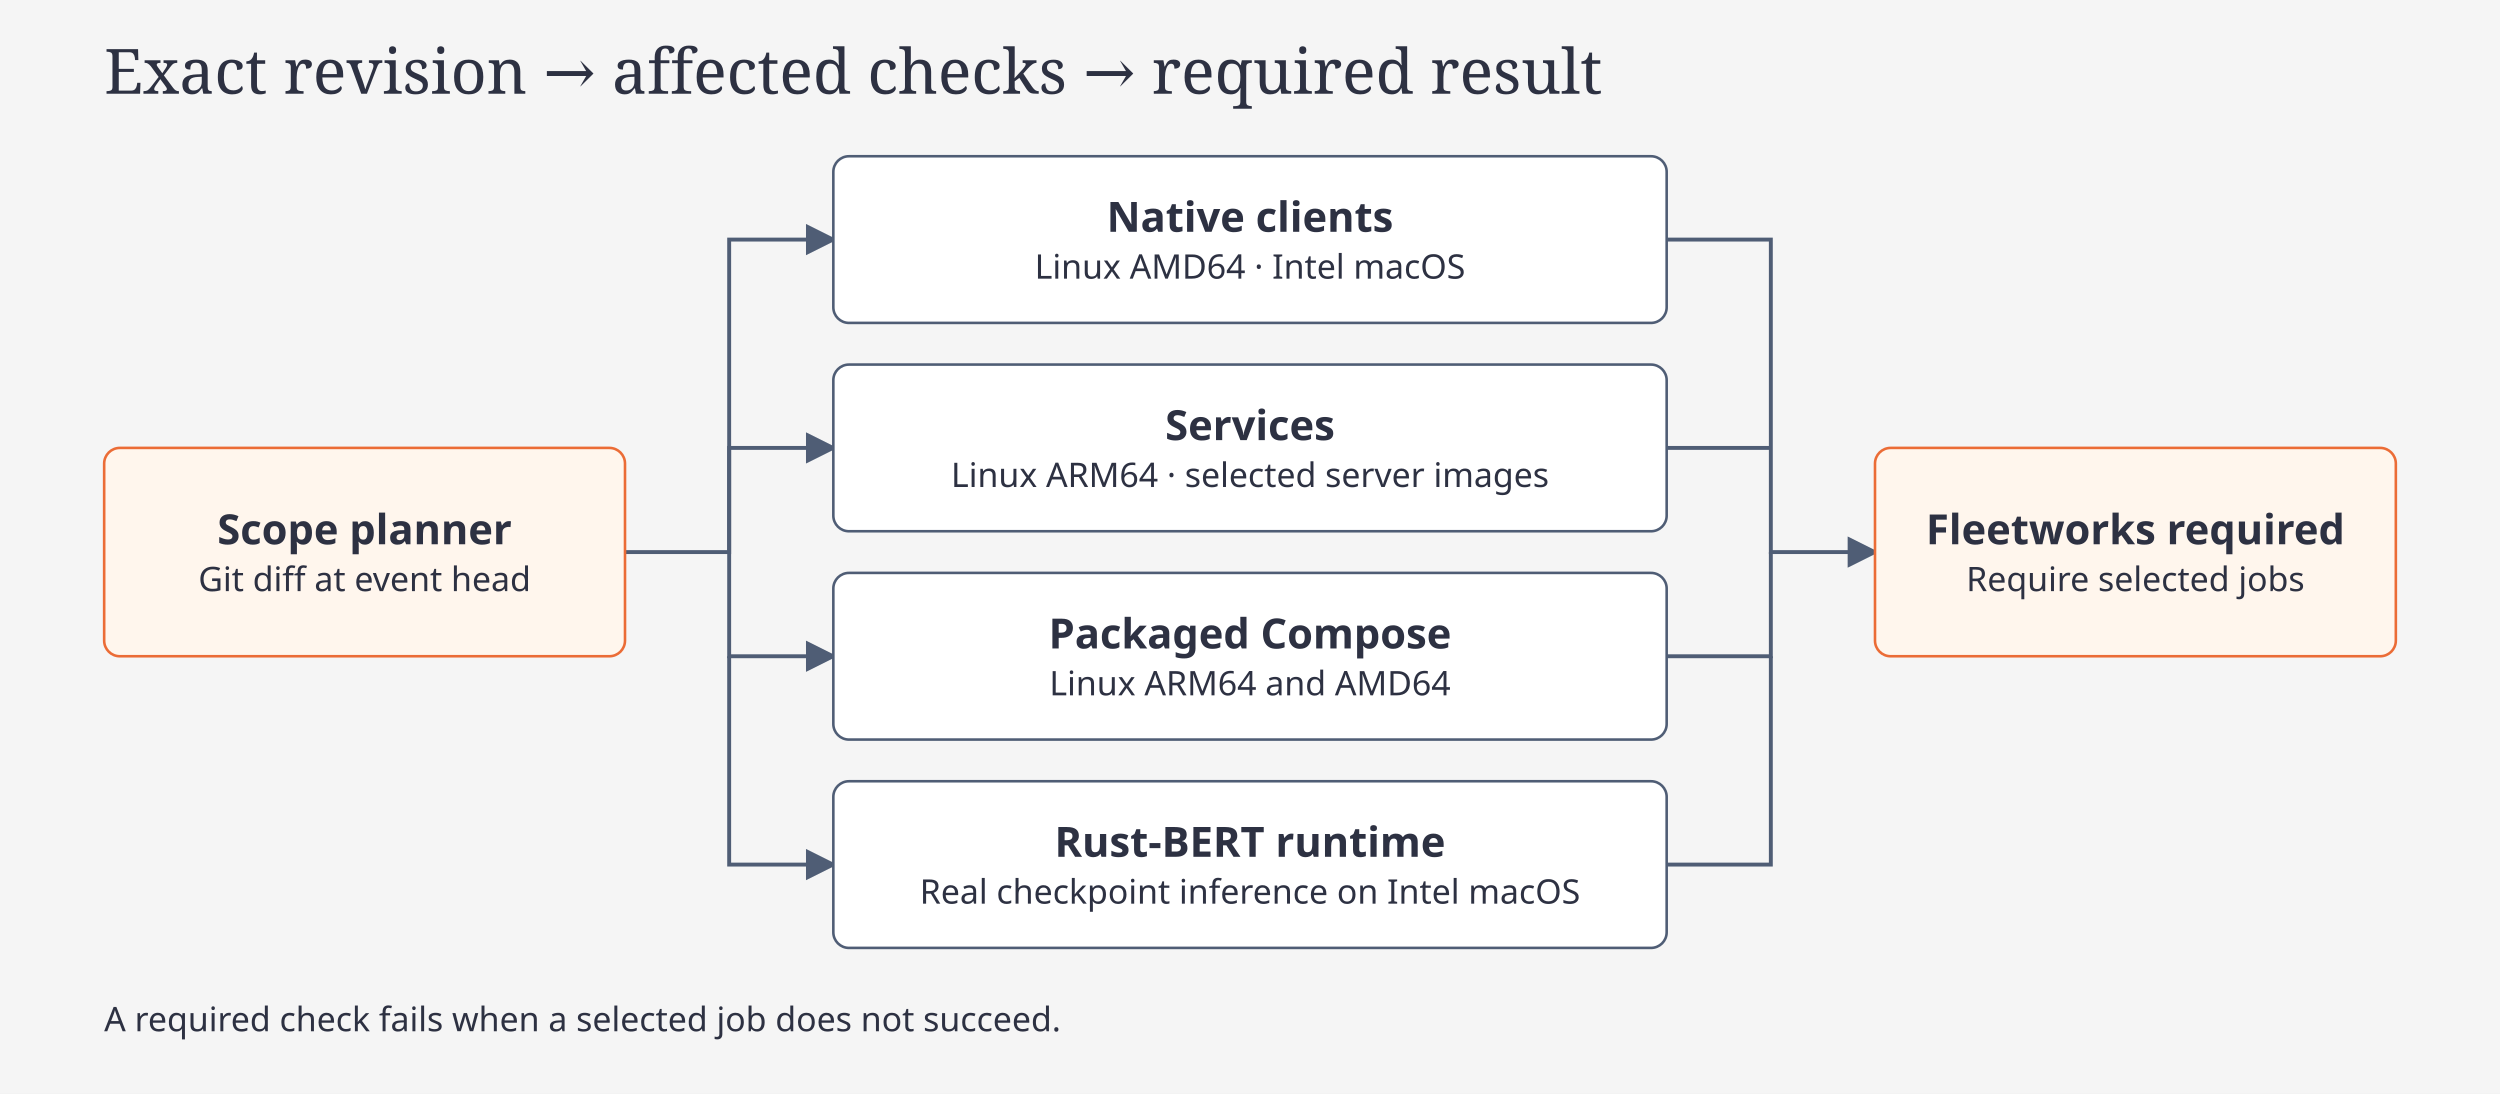
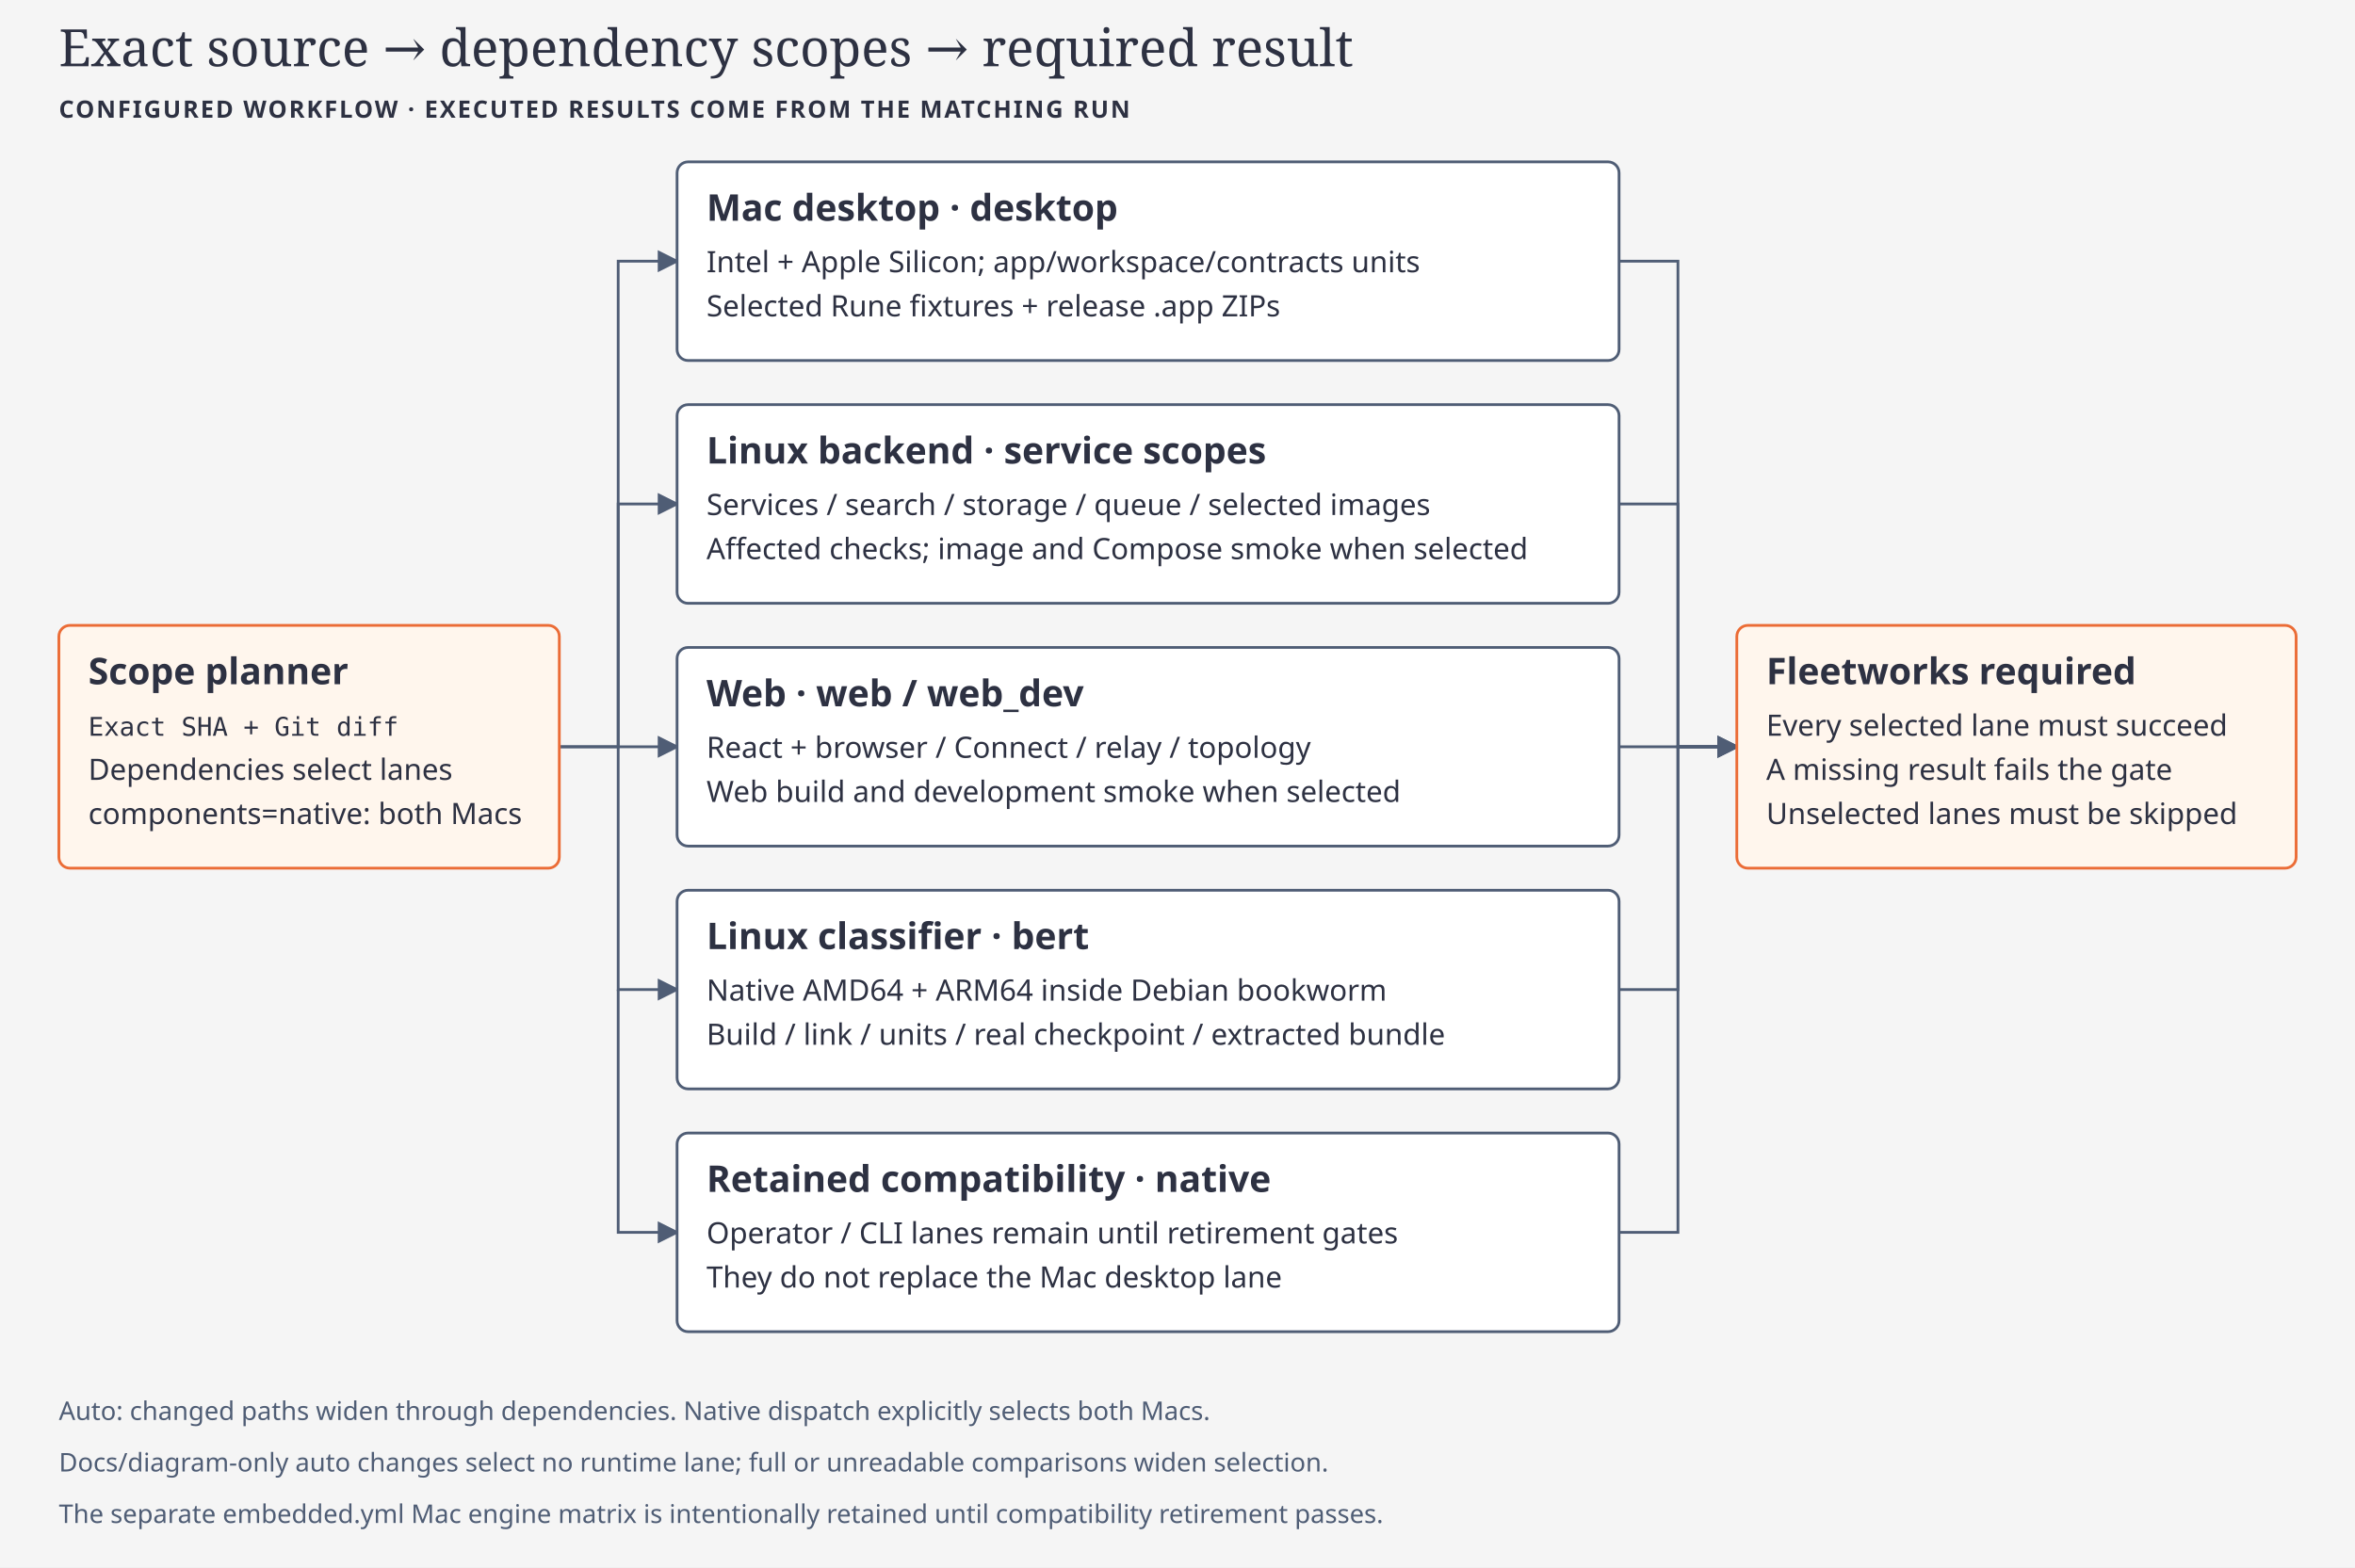
- <svg xmlns="http://www.w3.org/2000/svg" viewBox="0 0 960 420" role="img" aria-labelledby="ci-scopes-title ci-scopes-desc">
+ <svg xmlns="http://www.w3.org/2000/svg" viewBox="0 0 1280 852" role="img" aria-labelledby="ci-scopes-title ci-scopes-desc">
  <defs>
    <marker id="ci-scopes-arrow" markerWidth="8" markerHeight="8" refX="7" refY="4" orient="auto">
      <path d="M0 0L8 4L0 8Z" fill="#4f5d75" />
    </marker>
  </defs>
-   <style>
-   text{font-family:Geist,system-ui,sans-serif;fill:#2d3142}
-   .heading{font-family:'Instrument Serif',Georgia,serif;font-size:24px}
-   .label{font-size:16px;font-weight:600}
-   .note{font-size:13px}
-   .code{font:12px 'Geist Mono',ui-monospace,monospace}
-   .zone{font-size:12px;font-weight:600;letter-spacing:1px}
-   .node{fill:white;stroke:#4f5d75}
-   .accent{fill:#fff6ed;stroke:#eb6c36}
-   .edge,.flow{fill:none;stroke:#4f5d75;stroke-width:1.5}
-   .edge{marker-end:url(#ci-scopes-arrow)}
- </style>
-   <rect width="960" height="420" fill="#f5f5f5" />
-   <text x="40" y="36" class="heading" text-anchor="start">Exact revision → affected checks → required result</text>
-   <path d="M240 212H280V92H320" class="edge" />
-   <path d="M280 212V172H320" class="edge" />
-   <path d="M280 212V252H320" class="edge" />
-   <path d="M280 252V332H320" class="edge" />
-   <path d="M640 92H680V212H720" class="edge" />
-   <path d="M640 172H680" class="flow" />
-   <path d="M640 252H680V212" class="flow" />
-   <path d="M640 332H680V252" class="flow" />
-   <rect x="40" y="172" width="200" height="80" rx="6" class="accent" />
-   <text x="140" y="209" class="label" text-anchor="middle">Scope planner</text>
-   <text x="140" y="227" class="note" text-anchor="middle">Git diff at event head</text>
-   <rect x="320" y="60" width="320" height="64" rx="6" class="node" />
-   <text x="480" y="89" class="label" text-anchor="middle">Native clients</text>
-   <text x="480" y="107" class="note" text-anchor="middle">Linux AMD64 · Intel macOS</text>
-   <rect x="320" y="140" width="320" height="64" rx="6" class="node" />
-   <text x="480" y="169" class="label" text-anchor="middle">Services</text>
-   <text x="480" y="187" class="note" text-anchor="middle">Linux ARM64 · selected server images</text>
-   <rect x="320" y="220" width="320" height="64" rx="6" class="node" />
-   <text x="480" y="249" class="label" text-anchor="middle">Packaged Compose</text>
-   <text x="480" y="267" class="note" text-anchor="middle">Linux ARM64 and AMD64</text>
-   <rect x="320" y="300" width="320" height="64" rx="6" class="node" />
-   <text x="480" y="329" class="label" text-anchor="middle">Rust-BERT runtime</text>
-   <text x="480" y="347" class="note" text-anchor="middle">Real checkpoint inference on Intel macOS</text>
-   <rect x="720" y="172" width="200" height="80" rx="6" class="accent" />
-   <text x="820" y="209" class="label" text-anchor="middle">Fleetworks required</text>
-   <text x="820" y="227" class="note" text-anchor="middle">Require selected jobs</text>
-   <text x="40" y="396" class="note" text-anchor="start">A required check fails when a selected job does not succeed.</text>
+   <style>text{font-family:Geist,system-ui,sans-serif;fill:#2d3142}.heading{font-family:'Instrument Serif',Georgia,serif;font-size:28px}.label{font-size:20px;font-weight:600}.note{font-size:16px}.code{font:14px 'Geist Mono',ui-monospace,monospace}.zone{font-size:13px;font-weight:600;letter-spacing:1px}.minor{font-size:14px;fill:#4f5d75}.node,.pending{fill:#fff;stroke:#4f5d75;stroke-width:1.5}.accent{fill:#fff6ed;stroke:#eb6c36;stroke-width:1.5}.pending{stroke-dasharray:6 4}.edge,.later,.flow{fill:none;stroke:#4f5d75;stroke-width:1.5}.later{stroke-dasharray:6 4}.edge,.later{marker-end:url(#ci-scopes-arrow)}</style>
+   <rect width="1280" height="852" fill="#f5f5f5" />
+   <text x="32" y="36" class="heading">Exact source → dependency scopes → required result</text>
+   <text x="32" y="64" class="zone">CONFIGURED WORKFLOW · EXECUTED RESULTS COME FROM THE MATCHING RUN</text>
+   <path d="M304 406H336V142H368" class="edge" />
+   <path d="M336 406V274H368" class="edge" />
+   <path d="M304 406H368" class="edge" />
+   <path d="M336 406V538H368" class="edge" />
+   <path d="M336 538V670H368" class="edge" />
+   <path d="M880 142H912V406H944" class="edge" />
+   <path d="M880 274H912V406H944" class="edge" />
+   <path d="M880 406H944" class="edge" />
+   <path d="M880 538H912V406H944" class="edge" />
+   <path d="M880 670H912V406H944" class="edge" />
+   <rect x="32" y="340" width="272" height="132" rx="6" class="accent" />
+   <text x="48" y="372" class="label">Scope planner</text>
+   <text x="48" y="400" class="code">Exact SHA + Git diff</text>
+   <text x="48" y="424" class="note">Dependencies select lanes</text>
+   <text x="48" y="448" class="note">components=native: both Macs</text>
+   <rect x="368" y="88" width="512" height="108" rx="6" class="node" />
+   <text x="384" y="120" class="label">Mac desktop · desktop</text>
+   <text x="384" y="148" class="note">Intel + Apple Silicon; app/workspace/contracts units</text>
+   <text x="384" y="172" class="note">Selected Rune fixtures + release .app ZIPs</text>
+   <rect x="368" y="220" width="512" height="108" rx="6" class="node" />
+   <text x="384" y="252" class="label">Linux backend · service scopes</text>
+   <text x="384" y="280" class="note">Services / search / storage / queue / selected images</text>
+   <text x="384" y="304" class="note">Affected checks; image and Compose smoke when selected</text>
+   <rect x="368" y="352" width="512" height="108" rx="6" class="node" />
+   <text x="384" y="384" class="label">Web · web / web_dev</text>
+   <text x="384" y="412" class="note">React + browser / Connect / relay / topology</text>
+   <text x="384" y="436" class="note">Web build and development smoke when selected</text>
+   <rect x="368" y="484" width="512" height="108" rx="6" class="node" />
+   <text x="384" y="516" class="label">Linux classifier · bert</text>
+   <text x="384" y="544" class="note">Native AMD64 + ARM64 inside Debian bookworm</text>
+   <text x="384" y="568" class="note">Build / link / units / real checkpoint / extracted bundle</text>
+   <rect x="368" y="616" width="512" height="108" rx="6" class="node" />
+   <text x="384" y="648" class="label">Retained compatibility · native</text>
+   <text x="384" y="676" class="note">Operator / CLI lanes remain until retirement gates</text>
+   <text x="384" y="700" class="note">They do not replace the Mac desktop lane</text>
+   <rect x="944" y="340" width="304" height="132" rx="6" class="accent" />
+   <text x="960" y="372" class="label">Fleetworks required</text>
+   <text x="960" y="400" class="note">Every selected lane must succeed</text>
+   <text x="960" y="424" class="note">A missing result fails the gate</text>
+   <text x="960" y="448" class="note">Unselected lanes must be skipped</text>
+   <text x="32" y="772" class="minor">Auto: changed paths widen through dependencies. Native dispatch explicitly selects both Macs.</text>
+   <text x="32" y="800" class="minor">Docs/diagram-only auto changes select no runtime lane; full or unreadable comparisons widen selection.</text>
+   <text x="32" y="828" class="minor">The separate embedded.yml Mac engine matrix is intentionally retained until compatibility retirement passes.</text>
</svg>
